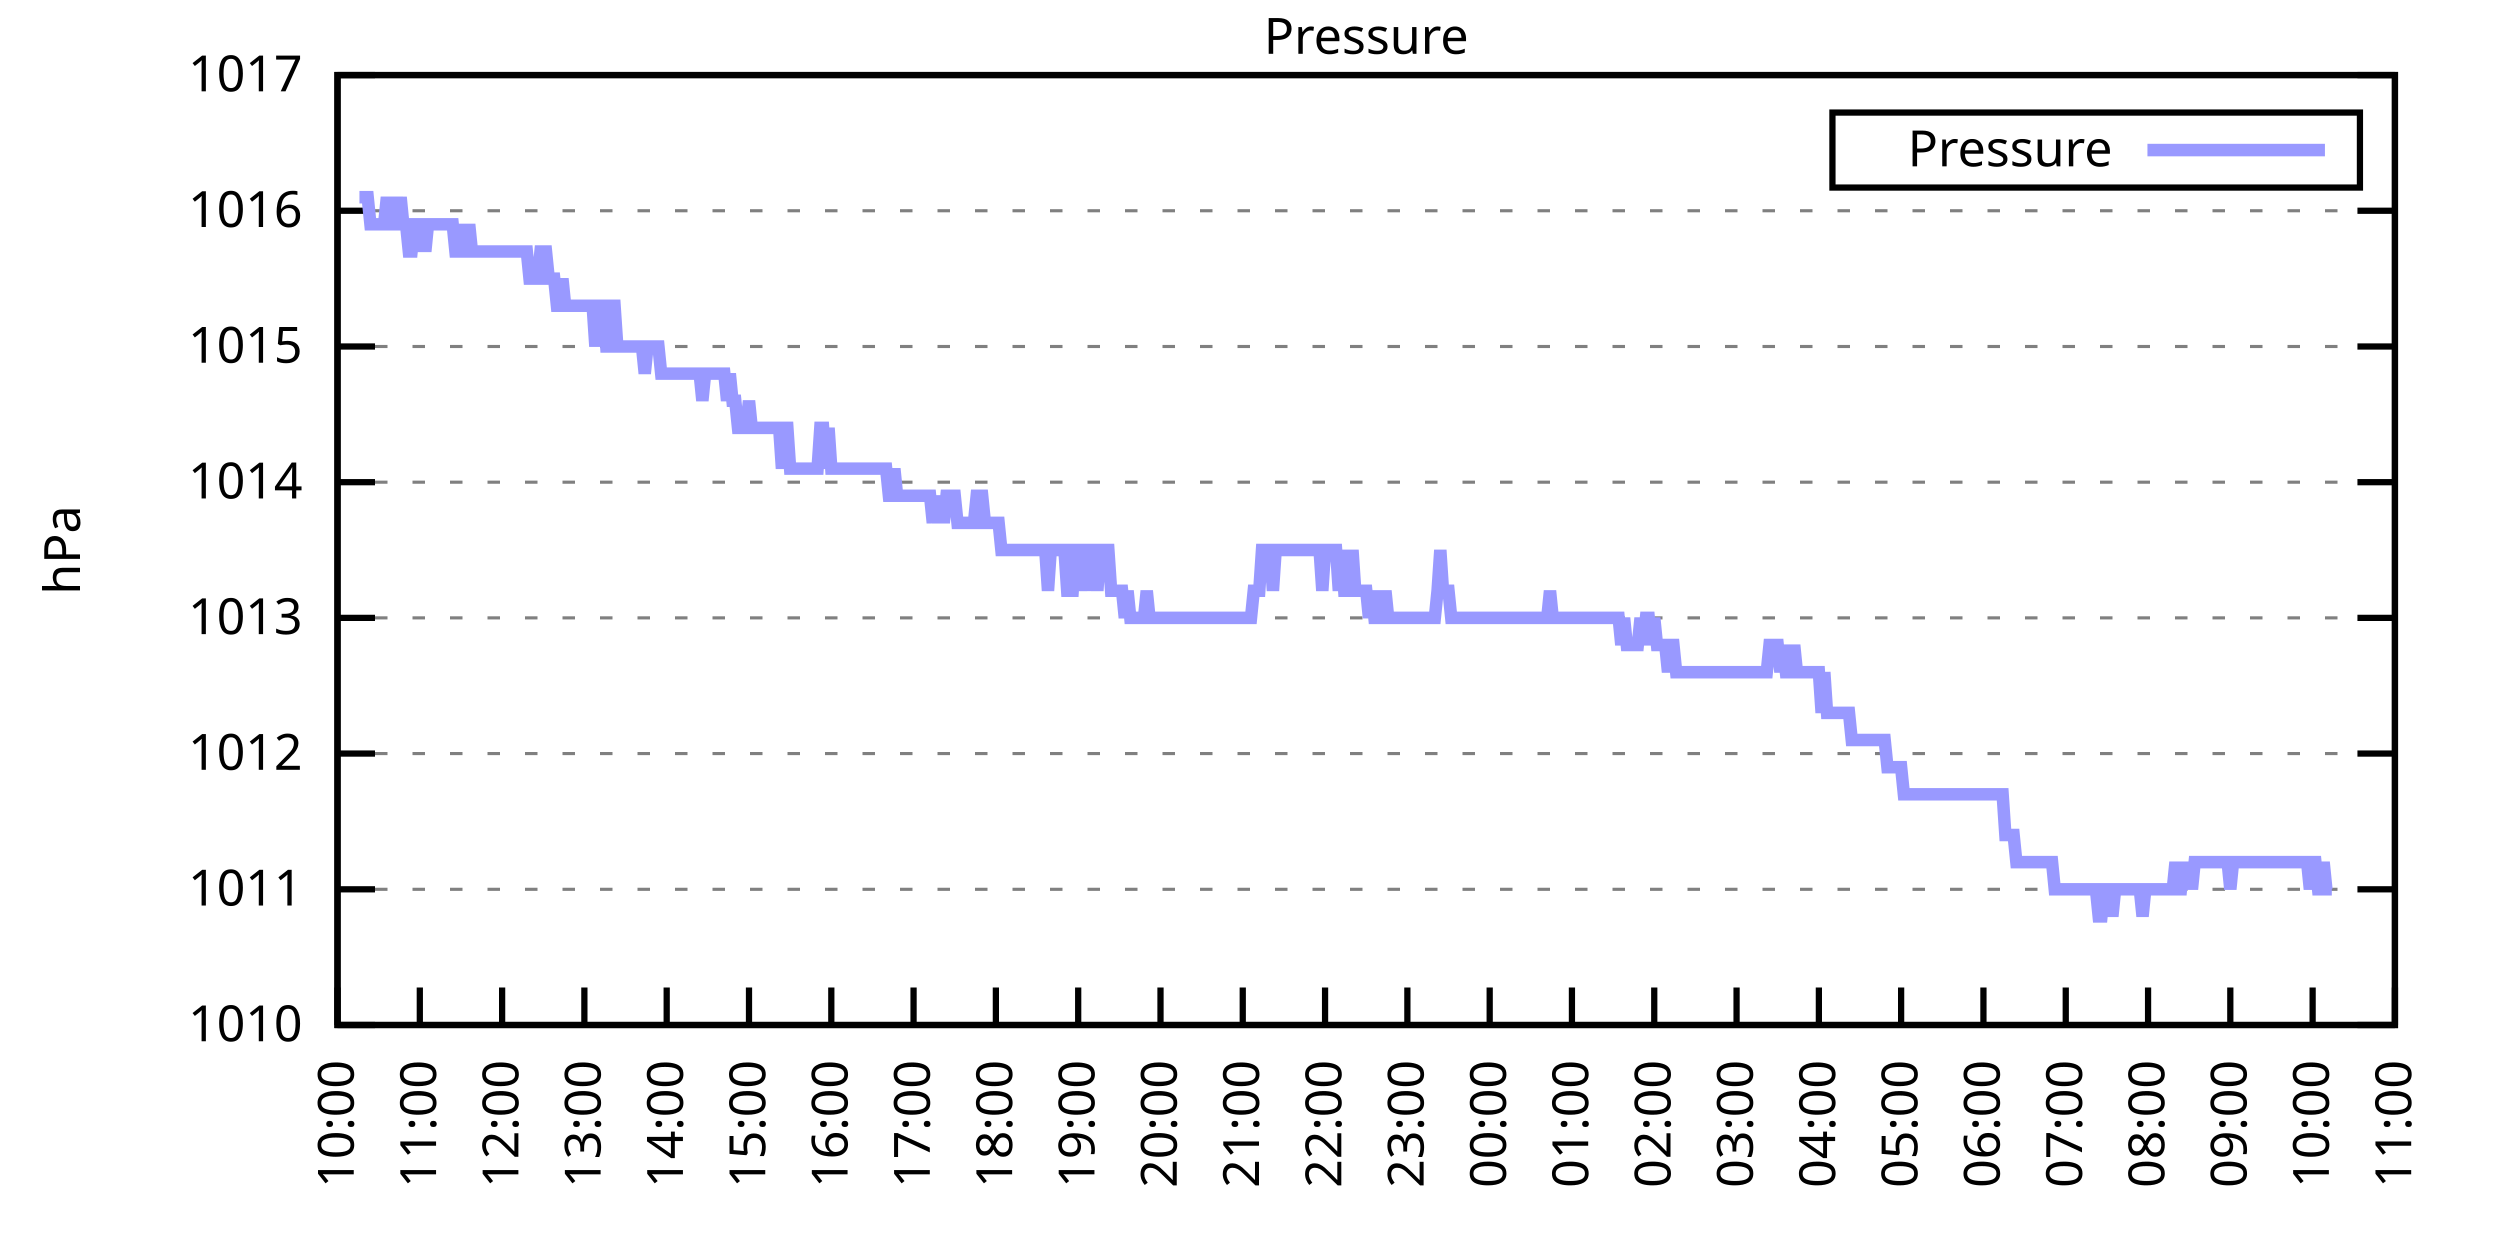
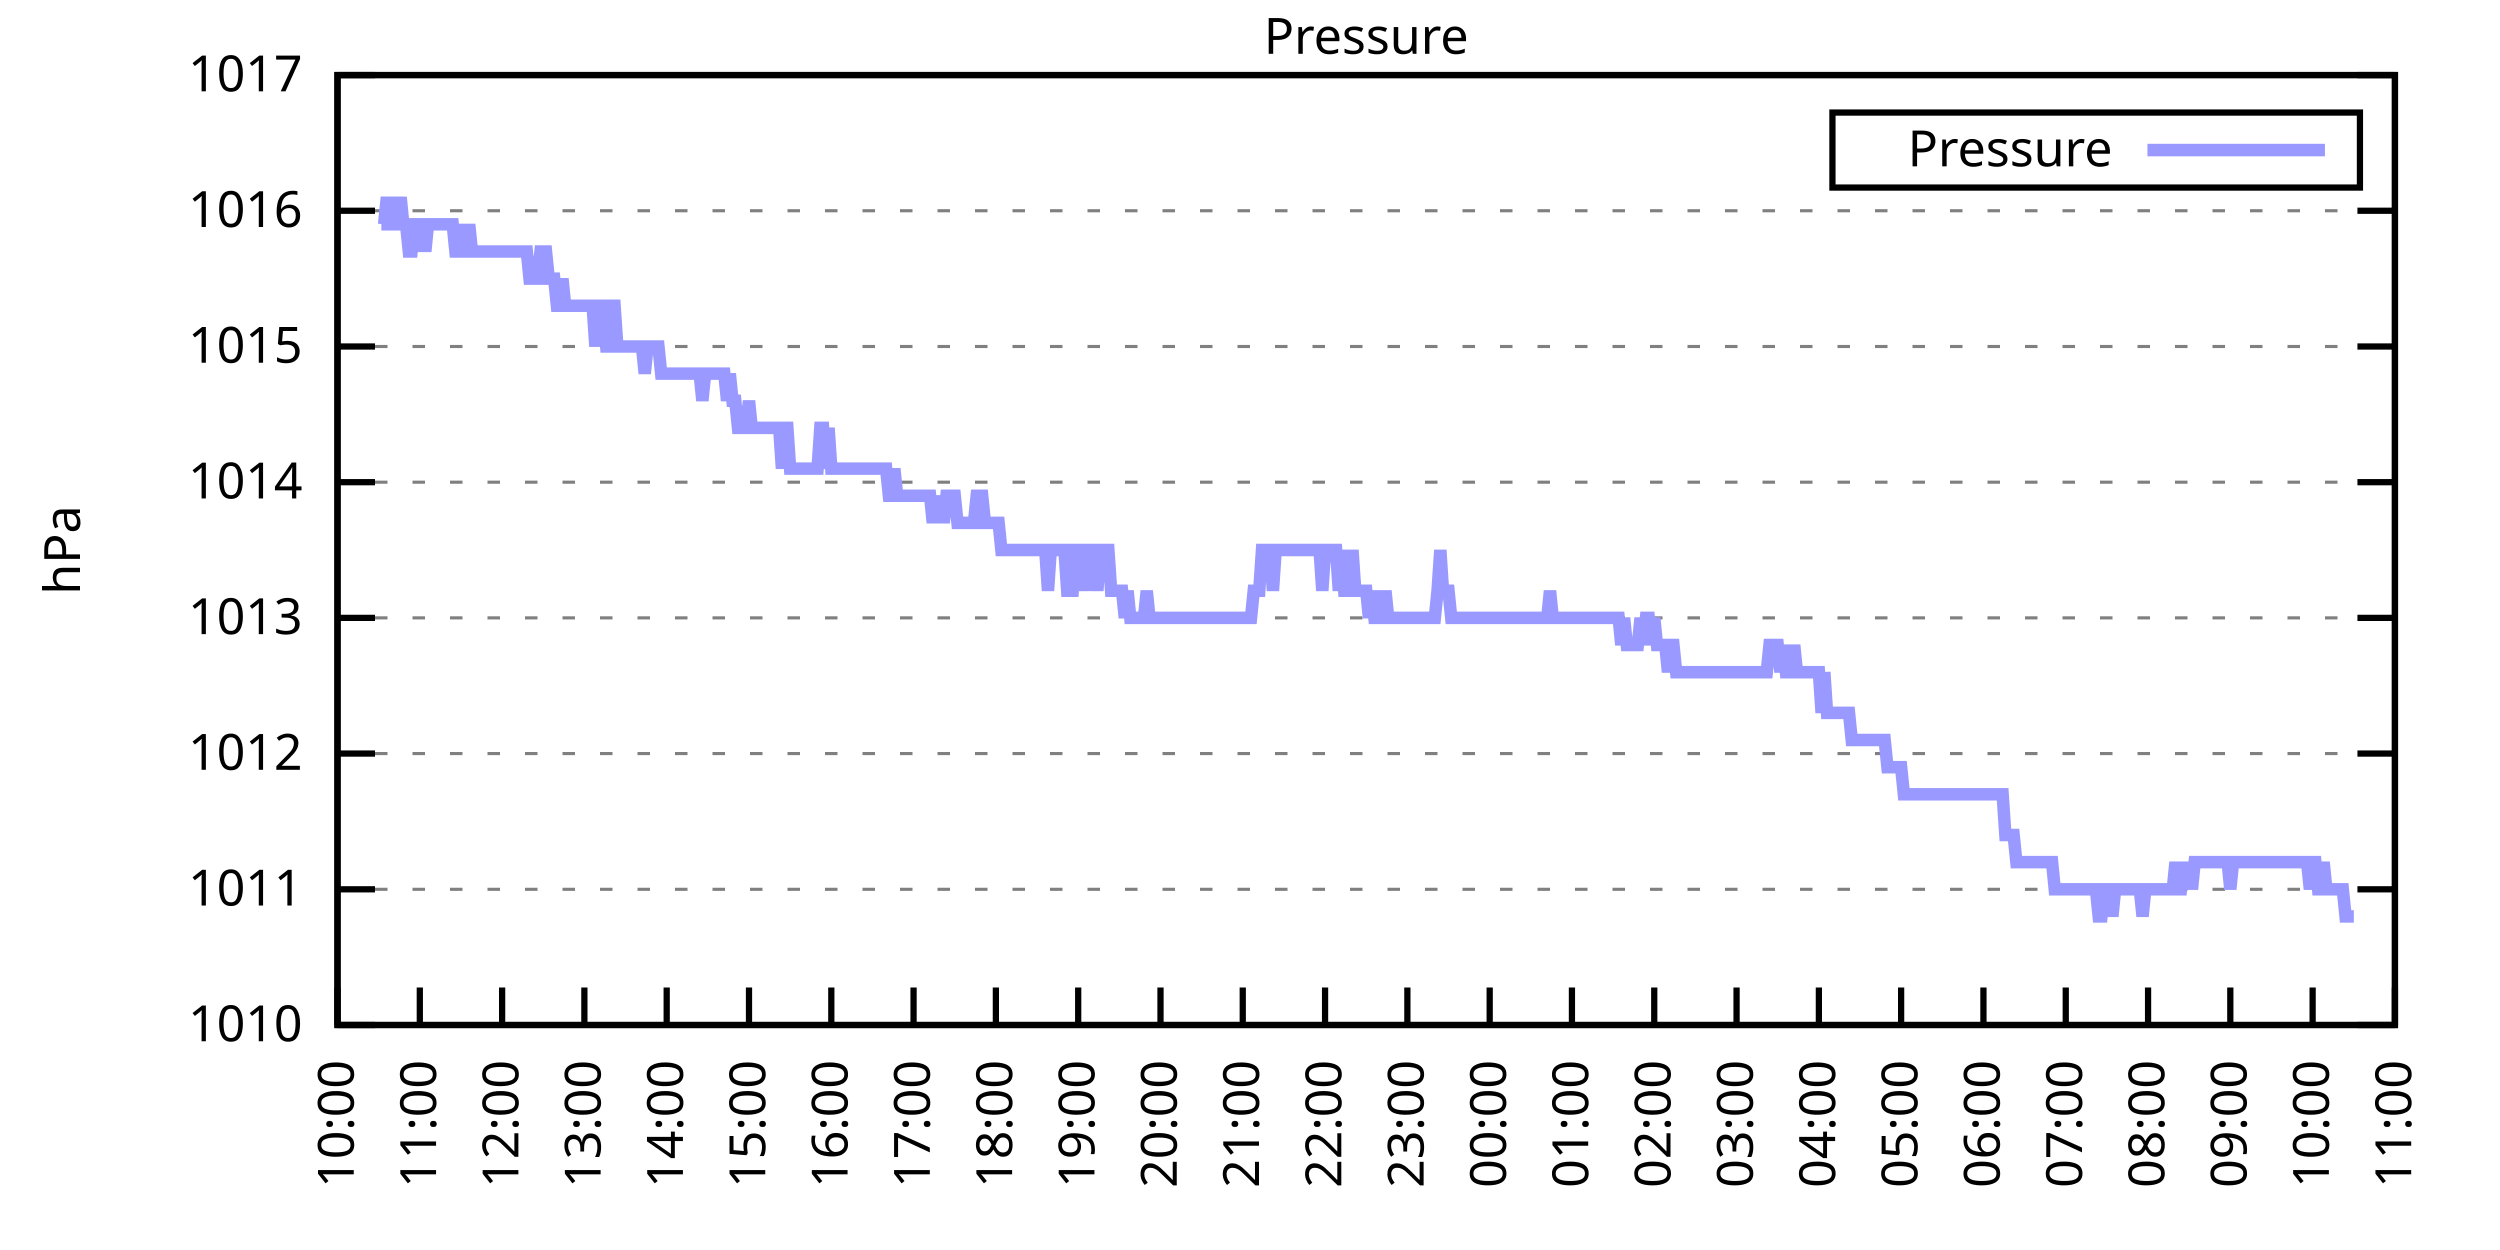
<svg xmlns="http://www.w3.org/2000/svg" xmlns:xlink="http://www.w3.org/1999/xlink" width="400" height="200" viewBox="0 0 400 200">
  <g id="gnuplot_canvas">
    <rect x="0" y="0" width="400" height="200" fill="none" />
    <defs>
      <circle id="gpDot" r="0.5" stroke-width="0.5" stroke="currentColor" />
      <path id="gpPt0" stroke-width="0.333" stroke="currentColor" d="M-1,0 h2 M0,-1 v2" />
      <path id="gpPt1" stroke-width="0.333" stroke="currentColor" d="M-1,-1 L1,1 M1,-1 L-1,1" />
      <path id="gpPt2" stroke-width="0.333" stroke="currentColor" d="M-1,0 L1,0 M0,-1 L0,1 M-1,-1 L1,1 M-1,1 L1,-1" />
      <rect id="gpPt3" stroke-width="0.333" stroke="currentColor" x="-1" y="-1" width="2" height="2" />
      <rect id="gpPt4" stroke-width="0.333" stroke="currentColor" fill="currentColor" x="-1" y="-1" width="2" height="2" />
      <circle id="gpPt5" stroke-width="0.333" stroke="currentColor" cx="0" cy="0" r="1" />
      <use xlink:href="#gpPt5" id="gpPt6" fill="currentColor" stroke="none" />
      <path id="gpPt7" stroke-width="0.333" stroke="currentColor" d="M0,-1.33 L-1.33,0.67 L1.33,0.67 z" />
      <use xlink:href="#gpPt7" id="gpPt8" fill="currentColor" stroke="none" />
      <use xlink:href="#gpPt7" id="gpPt9" stroke="currentColor" transform="rotate(180)" />
      <use xlink:href="#gpPt9" id="gpPt10" fill="currentColor" stroke="none" />
      <use xlink:href="#gpPt3" id="gpPt11" stroke="currentColor" transform="rotate(45)" />
      <use xlink:href="#gpPt11" id="gpPt12" fill="currentColor" stroke="none" />
      <path id="gpPt13" stroke-width="0.333" stroke="currentColor" d="M0,1.330 L1.265,0.411 L0.782,-1.067 L-0.782,-1.076 L-1.265,0.411 z" />
      <use xlink:href="#gpPt13" id="gpPt14" fill="currentColor" stroke="none" />
      <filter id="textbox" filterUnits="objectBoundingBox" x="0" y="0" height="1" width="1">
        <feFlood flood-color="white" flood-opacity="1" result="bgnd" />
        <feComposite in="SourceGraphic" in2="bgnd" operator="atop" />
      </filter>
      <filter id="greybox" filterUnits="objectBoundingBox" x="0" y="0" height="1" width="1">
        <feFlood flood-color="lightgrey" flood-opacity="1" result="grey" />
        <feComposite in="SourceGraphic" in2="grey" operator="atop" />
      </filter>
    </defs>
    <g fill="none" color="white" stroke="currentColor" stroke-width="1.00" stroke-linecap="butt" stroke-linejoin="miter">
</g>
    <g fill="none" color="black" stroke="currentColor" stroke-width="1.00" stroke-linecap="butt" stroke-linejoin="miter">
      <g stroke="none" shape-rendering="crispEdges">
        <polygon fill="rgb(255, 255, 255)" points="54.00,164.00 383.18,164.00 383.18,12.02 54.00,12.02 " />
      </g>
    </g>
    <g fill="none" color="black" stroke="currentColor" stroke-width="1.00" stroke-linecap="butt" stroke-linejoin="miter">
</g>
    <g fill="none" color="black" stroke="black" stroke-width="0.50" stroke-linecap="butt" stroke-linejoin="miter">
</g>
    <g fill="none" color="gray" stroke="currentColor" stroke-width="0.50" stroke-linecap="butt" stroke-linejoin="miter">
      <path stroke="gray" stroke-dasharray="2,4" class="gridline" d="M54.00,164.00 L383.19,164.00  " />
    </g>
    <g fill="none" color="gray" stroke="gray" stroke-width="1.00" stroke-linecap="butt" stroke-linejoin="miter">
</g>
    <g fill="none" color="black" stroke="currentColor" stroke-width="1.00" stroke-linecap="butt" stroke-linejoin="miter">
      <path stroke="black" d="M54.00,164.00 L60.00,164.00 M383.19,164.00 L377.19,164.00  " />
      <g transform="translate(48.40,166.60)" stroke="none" fill="black" font-family="Sans" font-size="8.00" text-anchor="end">
        <text>
          <tspan font-family="Sans"> 1010</tspan>
        </text>
      </g>
    </g>
    <g fill="none" color="black" stroke="currentColor" stroke-width="1.00" stroke-linecap="butt" stroke-linejoin="miter">
</g>
    <g fill="none" color="black" stroke="black" stroke-width="0.50" stroke-linecap="butt" stroke-linejoin="miter">
</g>
    <g fill="none" color="gray" stroke="currentColor" stroke-width="0.50" stroke-linecap="butt" stroke-linejoin="miter">
      <path stroke="gray" stroke-dasharray="2,4" class="gridline" d="M54.00,142.29 L383.19,142.29  " />
    </g>
    <g fill="none" color="gray" stroke="gray" stroke-width="1.00" stroke-linecap="butt" stroke-linejoin="miter">
</g>
    <g fill="none" color="black" stroke="currentColor" stroke-width="1.00" stroke-linecap="butt" stroke-linejoin="miter">
      <path stroke="black" d="M54.00,142.29 L60.00,142.29 M383.19,142.29 L377.19,142.29  " />
      <g transform="translate(48.40,144.89)" stroke="none" fill="black" font-family="Sans" font-size="8.00" text-anchor="end">
        <text>
          <tspan font-family="Sans"> 1011</tspan>
        </text>
      </g>
    </g>
    <g fill="none" color="black" stroke="currentColor" stroke-width="1.00" stroke-linecap="butt" stroke-linejoin="miter">
</g>
    <g fill="none" color="black" stroke="black" stroke-width="0.50" stroke-linecap="butt" stroke-linejoin="miter">
</g>
    <g fill="none" color="gray" stroke="currentColor" stroke-width="0.50" stroke-linecap="butt" stroke-linejoin="miter">
      <path stroke="gray" stroke-dasharray="2,4" class="gridline" d="M54.00,120.57 L383.19,120.57  " />
    </g>
    <g fill="none" color="gray" stroke="gray" stroke-width="1.00" stroke-linecap="butt" stroke-linejoin="miter">
</g>
    <g fill="none" color="black" stroke="currentColor" stroke-width="1.00" stroke-linecap="butt" stroke-linejoin="miter">
      <path stroke="black" d="M54.00,120.57 L60.00,120.57 M383.19,120.57 L377.19,120.57  " />
      <g transform="translate(48.40,123.17)" stroke="none" fill="black" font-family="Sans" font-size="8.00" text-anchor="end">
        <text>
          <tspan font-family="Sans"> 1012</tspan>
        </text>
      </g>
    </g>
    <g fill="none" color="black" stroke="currentColor" stroke-width="1.00" stroke-linecap="butt" stroke-linejoin="miter">
</g>
    <g fill="none" color="black" stroke="black" stroke-width="0.50" stroke-linecap="butt" stroke-linejoin="miter">
</g>
    <g fill="none" color="gray" stroke="currentColor" stroke-width="0.50" stroke-linecap="butt" stroke-linejoin="miter">
      <path stroke="gray" stroke-dasharray="2,4" class="gridline" d="M54.00,98.86 L383.19,98.86  " />
    </g>
    <g fill="none" color="gray" stroke="gray" stroke-width="1.00" stroke-linecap="butt" stroke-linejoin="miter">
</g>
    <g fill="none" color="black" stroke="currentColor" stroke-width="1.00" stroke-linecap="butt" stroke-linejoin="miter">
      <path stroke="black" d="M54.00,98.86 L60.00,98.86 M383.19,98.86 L377.19,98.86  " />
      <g transform="translate(48.40,101.46)" stroke="none" fill="black" font-family="Sans" font-size="8.00" text-anchor="end">
        <text>
          <tspan font-family="Sans"> 1013</tspan>
        </text>
      </g>
    </g>
    <g fill="none" color="black" stroke="currentColor" stroke-width="1.00" stroke-linecap="butt" stroke-linejoin="miter">
</g>
    <g fill="none" color="black" stroke="black" stroke-width="0.50" stroke-linecap="butt" stroke-linejoin="miter">
</g>
    <g fill="none" color="gray" stroke="currentColor" stroke-width="0.50" stroke-linecap="butt" stroke-linejoin="miter">
      <path stroke="gray" stroke-dasharray="2,4" class="gridline" d="M54.00,77.15 L383.19,77.15  " />
    </g>
    <g fill="none" color="gray" stroke="gray" stroke-width="1.00" stroke-linecap="butt" stroke-linejoin="miter">
</g>
    <g fill="none" color="black" stroke="currentColor" stroke-width="1.00" stroke-linecap="butt" stroke-linejoin="miter">
      <path stroke="black" d="M54.00,77.15 L60.00,77.15 M383.19,77.15 L377.19,77.15  " />
      <g transform="translate(48.40,79.75)" stroke="none" fill="black" font-family="Sans" font-size="8.00" text-anchor="end">
        <text>
          <tspan font-family="Sans"> 1014</tspan>
        </text>
      </g>
    </g>
    <g fill="none" color="black" stroke="currentColor" stroke-width="1.00" stroke-linecap="butt" stroke-linejoin="miter">
</g>
    <g fill="none" color="black" stroke="black" stroke-width="0.50" stroke-linecap="butt" stroke-linejoin="miter">
</g>
    <g fill="none" color="gray" stroke="currentColor" stroke-width="0.50" stroke-linecap="butt" stroke-linejoin="miter">
      <path stroke="gray" stroke-dasharray="2,4" class="gridline" d="M54.00,55.44 L383.19,55.44  " />
    </g>
    <g fill="none" color="gray" stroke="gray" stroke-width="1.00" stroke-linecap="butt" stroke-linejoin="miter">
</g>
    <g fill="none" color="black" stroke="currentColor" stroke-width="1.00" stroke-linecap="butt" stroke-linejoin="miter">
      <path stroke="black" d="M54.00,55.44 L60.00,55.44 M383.19,55.44 L377.19,55.44  " />
      <g transform="translate(48.40,58.04)" stroke="none" fill="black" font-family="Sans" font-size="8.00" text-anchor="end">
        <text>
          <tspan font-family="Sans"> 1015</tspan>
        </text>
      </g>
    </g>
    <g fill="none" color="black" stroke="currentColor" stroke-width="1.00" stroke-linecap="butt" stroke-linejoin="miter">
</g>
    <g fill="none" color="black" stroke="black" stroke-width="0.50" stroke-linecap="butt" stroke-linejoin="miter">
</g>
    <g fill="none" color="gray" stroke="currentColor" stroke-width="0.50" stroke-linecap="butt" stroke-linejoin="miter">
      <path stroke="gray" stroke-dasharray="2,4" class="gridline" d="M54.00,33.72 L383.19,33.72  " />
    </g>
    <g fill="none" color="gray" stroke="gray" stroke-width="1.00" stroke-linecap="butt" stroke-linejoin="miter">
</g>
    <g fill="none" color="black" stroke="currentColor" stroke-width="1.00" stroke-linecap="butt" stroke-linejoin="miter">
      <path stroke="black" d="M54.00,33.72 L60.00,33.72 M383.19,33.72 L377.19,33.72  " />
      <g transform="translate(48.40,36.32)" stroke="none" fill="black" font-family="Sans" font-size="8.00" text-anchor="end">
        <text>
          <tspan font-family="Sans"> 1016</tspan>
        </text>
      </g>
    </g>
    <g fill="none" color="black" stroke="currentColor" stroke-width="1.00" stroke-linecap="butt" stroke-linejoin="miter">
</g>
    <g fill="none" color="black" stroke="black" stroke-width="0.50" stroke-linecap="butt" stroke-linejoin="miter">
</g>
    <g fill="none" color="gray" stroke="currentColor" stroke-width="0.50" stroke-linecap="butt" stroke-linejoin="miter">
      <path stroke="gray" stroke-dasharray="2,4" class="gridline" d="M54.00,12.01 L383.19,12.01  " />
    </g>
    <g fill="none" color="gray" stroke="gray" stroke-width="1.00" stroke-linecap="butt" stroke-linejoin="miter">
</g>
    <g fill="none" color="black" stroke="currentColor" stroke-width="1.00" stroke-linecap="butt" stroke-linejoin="miter">
      <path stroke="black" d="M54.00,12.01 L60.00,12.01 M383.19,12.01 L377.19,12.01  " />
      <g transform="translate(48.40,14.61)" stroke="none" fill="black" font-family="Sans" font-size="8.00" text-anchor="end">
        <text>
          <tspan font-family="Sans"> 1017</tspan>
        </text>
      </g>
    </g>
    <g fill="none" color="black" stroke="currentColor" stroke-width="1.00" stroke-linecap="butt" stroke-linejoin="miter">
      <path stroke="black" d="M54.00,164.00 L54.00,158.00  " />
      <g transform="translate(56.60,169.60) rotate(270.00)" stroke="none" fill="black" font-family="Sans" font-size="8.00" text-anchor="end">
        <text>
          <tspan font-family="Sans">10:00</tspan>
        </text>
      </g>
    </g>
    <g fill="none" color="black" stroke="currentColor" stroke-width="1.00" stroke-linecap="butt" stroke-linejoin="miter">
      <path stroke="black" d="M67.17,164.00 L67.17,158.00  " />
      <g transform="translate(69.77,169.60) rotate(270.00)" stroke="none" fill="black" font-family="Sans" font-size="8.00" text-anchor="end">
        <text>
          <tspan font-family="Sans">11:00</tspan>
        </text>
      </g>
    </g>
    <g fill="none" color="black" stroke="currentColor" stroke-width="1.00" stroke-linecap="butt" stroke-linejoin="miter">
      <path stroke="black" d="M80.34,164.00 L80.34,158.00  " />
      <g transform="translate(82.94,169.60) rotate(270.00)" stroke="none" fill="black" font-family="Sans" font-size="8.00" text-anchor="end">
        <text>
          <tspan font-family="Sans">12:00</tspan>
        </text>
      </g>
    </g>
    <g fill="none" color="black" stroke="currentColor" stroke-width="1.00" stroke-linecap="butt" stroke-linejoin="miter">
      <path stroke="black" d="M93.50,164.00 L93.50,158.00  " />
      <g transform="translate(96.10,169.60) rotate(270.00)" stroke="none" fill="black" font-family="Sans" font-size="8.00" text-anchor="end">
        <text>
          <tspan font-family="Sans">13:00</tspan>
        </text>
      </g>
    </g>
    <g fill="none" color="black" stroke="currentColor" stroke-width="1.00" stroke-linecap="butt" stroke-linejoin="miter">
      <path stroke="black" d="M106.67,164.00 L106.67,158.00  " />
      <g transform="translate(109.27,169.60) rotate(270.00)" stroke="none" fill="black" font-family="Sans" font-size="8.00" text-anchor="end">
        <text>
          <tspan font-family="Sans">14:00</tspan>
        </text>
      </g>
    </g>
    <g fill="none" color="black" stroke="currentColor" stroke-width="1.00" stroke-linecap="butt" stroke-linejoin="miter">
      <path stroke="black" d="M119.84,164.00 L119.84,158.00  " />
      <g transform="translate(122.44,169.60) rotate(270.00)" stroke="none" fill="black" font-family="Sans" font-size="8.00" text-anchor="end">
        <text>
          <tspan font-family="Sans">15:00</tspan>
        </text>
      </g>
    </g>
    <g fill="none" color="black" stroke="currentColor" stroke-width="1.00" stroke-linecap="butt" stroke-linejoin="miter">
      <path stroke="black" d="M133.01,164.00 L133.01,158.00  " />
      <g transform="translate(135.61,169.60) rotate(270.00)" stroke="none" fill="black" font-family="Sans" font-size="8.00" text-anchor="end">
        <text>
          <tspan font-family="Sans">16:00</tspan>
        </text>
      </g>
    </g>
    <g fill="none" color="black" stroke="currentColor" stroke-width="1.00" stroke-linecap="butt" stroke-linejoin="miter">
      <path stroke="black" d="M146.17,164.00 L146.17,158.00  " />
      <g transform="translate(148.77,169.60) rotate(270.00)" stroke="none" fill="black" font-family="Sans" font-size="8.00" text-anchor="end">
        <text>
          <tspan font-family="Sans">17:00</tspan>
        </text>
      </g>
    </g>
    <g fill="none" color="black" stroke="currentColor" stroke-width="1.00" stroke-linecap="butt" stroke-linejoin="miter">
      <path stroke="black" d="M159.34,164.00 L159.34,158.00  " />
      <g transform="translate(161.94,169.60) rotate(270.00)" stroke="none" fill="black" font-family="Sans" font-size="8.00" text-anchor="end">
        <text>
          <tspan font-family="Sans">18:00</tspan>
        </text>
      </g>
    </g>
    <g fill="none" color="black" stroke="currentColor" stroke-width="1.00" stroke-linecap="butt" stroke-linejoin="miter">
      <path stroke="black" d="M172.51,164.00 L172.51,158.00  " />
      <g transform="translate(175.11,169.60) rotate(270.00)" stroke="none" fill="black" font-family="Sans" font-size="8.00" text-anchor="end">
        <text>
          <tspan font-family="Sans">19:00</tspan>
        </text>
      </g>
    </g>
    <g fill="none" color="black" stroke="currentColor" stroke-width="1.00" stroke-linecap="butt" stroke-linejoin="miter">
      <path stroke="black" d="M185.68,164.00 L185.68,158.00  " />
      <g transform="translate(188.28,169.60) rotate(270.00)" stroke="none" fill="black" font-family="Sans" font-size="8.00" text-anchor="end">
        <text>
          <tspan font-family="Sans">20:00</tspan>
        </text>
      </g>
    </g>
    <g fill="none" color="black" stroke="currentColor" stroke-width="1.00" stroke-linecap="butt" stroke-linejoin="miter">
      <path stroke="black" d="M198.84,164.00 L198.84,158.00  " />
      <g transform="translate(201.44,169.60) rotate(270.00)" stroke="none" fill="black" font-family="Sans" font-size="8.00" text-anchor="end">
        <text>
          <tspan font-family="Sans">21:00</tspan>
        </text>
      </g>
    </g>
    <g fill="none" color="black" stroke="currentColor" stroke-width="1.00" stroke-linecap="butt" stroke-linejoin="miter">
      <path stroke="black" d="M212.01,164.00 L212.01,158.00  " />
      <g transform="translate(214.61,169.60) rotate(270.00)" stroke="none" fill="black" font-family="Sans" font-size="8.00" text-anchor="end">
        <text>
          <tspan font-family="Sans">22:00</tspan>
        </text>
      </g>
    </g>
    <g fill="none" color="black" stroke="currentColor" stroke-width="1.00" stroke-linecap="butt" stroke-linejoin="miter">
      <path stroke="black" d="M225.18,164.00 L225.18,158.00  " />
      <g transform="translate(227.78,169.60) rotate(270.00)" stroke="none" fill="black" font-family="Sans" font-size="8.00" text-anchor="end">
        <text>
          <tspan font-family="Sans">23:00</tspan>
        </text>
      </g>
    </g>
    <g fill="none" color="black" stroke="currentColor" stroke-width="1.00" stroke-linecap="butt" stroke-linejoin="miter">
      <path stroke="black" d="M238.35,164.00 L238.35,158.00  " />
      <g transform="translate(240.95,169.60) rotate(270.00)" stroke="none" fill="black" font-family="Sans" font-size="8.00" text-anchor="end">
        <text>
          <tspan font-family="Sans">00:00</tspan>
        </text>
      </g>
    </g>
    <g fill="none" color="black" stroke="currentColor" stroke-width="1.00" stroke-linecap="butt" stroke-linejoin="miter">
      <path stroke="black" d="M251.51,164.00 L251.51,158.00  " />
      <g transform="translate(254.11,169.60) rotate(270.00)" stroke="none" fill="black" font-family="Sans" font-size="8.00" text-anchor="end">
        <text>
          <tspan font-family="Sans">01:00</tspan>
        </text>
      </g>
    </g>
    <g fill="none" color="black" stroke="currentColor" stroke-width="1.00" stroke-linecap="butt" stroke-linejoin="miter">
      <path stroke="black" d="M264.68,164.00 L264.68,158.00  " />
      <g transform="translate(267.28,169.60) rotate(270.00)" stroke="none" fill="black" font-family="Sans" font-size="8.00" text-anchor="end">
        <text>
          <tspan font-family="Sans">02:00</tspan>
        </text>
      </g>
    </g>
    <g fill="none" color="black" stroke="currentColor" stroke-width="1.00" stroke-linecap="butt" stroke-linejoin="miter">
      <path stroke="black" d="M277.85,164.00 L277.85,158.00  " />
      <g transform="translate(280.45,169.60) rotate(270.00)" stroke="none" fill="black" font-family="Sans" font-size="8.00" text-anchor="end">
        <text>
          <tspan font-family="Sans">03:00</tspan>
        </text>
      </g>
    </g>
    <g fill="none" color="black" stroke="currentColor" stroke-width="1.00" stroke-linecap="butt" stroke-linejoin="miter">
      <path stroke="black" d="M291.02,164.00 L291.02,158.00  " />
      <g transform="translate(293.62,169.60) rotate(270.00)" stroke="none" fill="black" font-family="Sans" font-size="8.00" text-anchor="end">
        <text>
          <tspan font-family="Sans">04:00</tspan>
        </text>
      </g>
    </g>
    <g fill="none" color="black" stroke="currentColor" stroke-width="1.00" stroke-linecap="butt" stroke-linejoin="miter">
      <path stroke="black" d="M304.18,164.00 L304.18,158.00  " />
      <g transform="translate(306.78,169.60) rotate(270.00)" stroke="none" fill="black" font-family="Sans" font-size="8.00" text-anchor="end">
        <text>
          <tspan font-family="Sans">05:00</tspan>
        </text>
      </g>
    </g>
    <g fill="none" color="black" stroke="currentColor" stroke-width="1.00" stroke-linecap="butt" stroke-linejoin="miter">
      <path stroke="black" d="M317.35,164.00 L317.35,158.00  " />
      <g transform="translate(319.95,169.60) rotate(270.00)" stroke="none" fill="black" font-family="Sans" font-size="8.00" text-anchor="end">
        <text>
          <tspan font-family="Sans">06:00</tspan>
        </text>
      </g>
    </g>
    <g fill="none" color="black" stroke="currentColor" stroke-width="1.00" stroke-linecap="butt" stroke-linejoin="miter">
      <path stroke="black" d="M330.52,164.00 L330.52,158.00  " />
      <g transform="translate(333.12,169.60) rotate(270.00)" stroke="none" fill="black" font-family="Sans" font-size="8.00" text-anchor="end">
        <text>
          <tspan font-family="Sans">07:00</tspan>
        </text>
      </g>
    </g>
    <g fill="none" color="black" stroke="currentColor" stroke-width="1.00" stroke-linecap="butt" stroke-linejoin="miter">
      <path stroke="black" d="M343.69,164.00 L343.69,158.00  " />
      <g transform="translate(346.29,169.60) rotate(270.00)" stroke="none" fill="black" font-family="Sans" font-size="8.00" text-anchor="end">
        <text>
          <tspan font-family="Sans">08:00</tspan>
        </text>
      </g>
    </g>
    <g fill="none" color="black" stroke="currentColor" stroke-width="1.00" stroke-linecap="butt" stroke-linejoin="miter">
      <path stroke="black" d="M356.85,164.00 L356.85,158.00  " />
      <g transform="translate(359.45,169.60) rotate(270.00)" stroke="none" fill="black" font-family="Sans" font-size="8.00" text-anchor="end">
        <text>
          <tspan font-family="Sans">09:00</tspan>
        </text>
      </g>
    </g>
    <g fill="none" color="black" stroke="currentColor" stroke-width="1.00" stroke-linecap="butt" stroke-linejoin="miter">
      <path stroke="black" d="M370.02,164.00 L370.02,158.00  " />
      <g transform="translate(372.62,169.60) rotate(270.00)" stroke="none" fill="black" font-family="Sans" font-size="8.00" text-anchor="end">
        <text>
          <tspan font-family="Sans">10:00</tspan>
        </text>
      </g>
    </g>
    <g fill="none" color="black" stroke="currentColor" stroke-width="1.00" stroke-linecap="butt" stroke-linejoin="miter">
      <path stroke="black" d="M383.19,164.00 L383.19,158.00  " />
      <g transform="translate(385.79,169.60) rotate(270.00)" stroke="none" fill="black" font-family="Sans" font-size="8.00" text-anchor="end">
        <text>
          <tspan font-family="Sans">11:00</tspan>
        </text>
      </g>
    </g>
    <g fill="none" color="black" stroke="currentColor" stroke-width="1.00" stroke-linecap="butt" stroke-linejoin="miter">
</g>
    <g fill="none" color="black" stroke="currentColor" stroke-width="1.00" stroke-linecap="butt" stroke-linejoin="miter">
      <path stroke="black" d="M54.00,12.01 L54.00,164.00 L383.19,164.00 L383.19,12.01 L54.00,12.01 Z  " />
    </g>
    <g fill="none" color="black" stroke="currentColor" stroke-width="1.00" stroke-linecap="butt" stroke-linejoin="miter">
</g>
    <g fill="none" color="black" stroke="currentColor" stroke-width="1.00" stroke-linecap="butt" stroke-linejoin="miter">
      <path stroke="black" d="M293.19,30.01 L293.19,18.01 L377.59,18.01 L377.59,30.01 L293.19,30.01 Z  " />
    </g>
    <g id="Pressure_plot_1">
      <g fill="none" color="white" stroke="black" stroke-width="2.00" stroke-linecap="butt" stroke-linejoin="miter">
</g>
      <g fill="none" color="black" stroke="currentColor" stroke-width="2.00" stroke-linecap="butt" stroke-linejoin="miter">
        <g transform="translate(337.99,26.61)" stroke="none" fill="black" font-family="Sans" font-size="8.00" text-anchor="end">
          <text>
            <tspan font-family="Sans">Pressure</tspan>
          </text>
        </g>
      </g>
      <g fill="none" color="black" stroke="currentColor" stroke-width="2.00" stroke-linecap="butt" stroke-linejoin="miter">
-         <path stroke="rgb(153, 153, 255)" d="M343.59,24.01 L371.99,24.01 M57.51,31.55 L57.95,31.55 L58.39,31.55 L58.83,31.55 L59.27,35.89 L59.71,35.89   L60.14,35.89 L60.58,35.89 L61.02,35.89 L61.46,35.89 L61.90,31.55 L62.34,35.89 L62.78,31.55 L63.22,35.89   L63.66,35.89 L64.10,31.55 L64.53,35.89 L64.97,35.89 L65.41,40.24 L65.85,40.24 L66.29,35.89 L66.73,35.89   L67.17,40.24 L67.61,35.89 L68.05,40.24 L68.48,35.89 L68.92,35.89 L69.36,35.89 L69.80,35.89 L70.24,35.89   L70.68,35.89 L71.12,35.89 L71.56,35.89 L72.00,35.89 L72.43,35.89 L72.87,40.24 L73.31,40.24 L73.75,35.89   L74.19,40.24 L74.63,40.24 L75.07,35.89 L75.51,40.24 L75.95,40.24 L76.38,40.24 L76.82,40.24 L77.26,40.24   L77.70,40.24 L78.14,40.24 L78.58,40.24 L79.02,40.24 L79.46,40.24 L79.90,40.24 L80.34,40.24 L80.77,40.24   L81.21,40.24 L81.65,40.24 L82.09,40.24 L82.53,40.24 L82.97,40.24 L83.41,40.24 L83.85,40.24 L84.29,40.24   L84.72,44.58 L85.16,44.58 L85.60,44.58 L86.04,44.58 L86.48,40.24 L86.92,40.24 L87.36,40.24 L87.80,44.58   L88.24,44.58 L88.67,44.58 L89.11,48.92 L89.55,48.92 L89.99,44.58 L90.43,48.92 L90.87,48.92 L91.31,48.92   L91.75,48.92 L92.19,48.92 L92.62,48.92 L93.06,48.92 L93.50,48.92 L93.94,48.92 L94.38,48.92 L94.82,48.92   L95.26,55.44 L95.70,48.92 L96.14,48.92 L96.58,48.92 L97.01,55.44 L97.45,55.44 L97.89,48.92 L98.33,48.92   L98.77,55.44 L99.21,55.44 L99.65,55.44 L100.09,55.44 L100.53,55.44 L100.96,55.44 L101.40,55.44 L101.84,55.44   L102.28,55.44 L102.72,55.44 L103.16,59.78 L103.60,55.44 L104.04,55.44 L104.48,55.44 L104.91,55.44 L105.35,55.44   L105.79,59.78 L106.23,59.78 L106.67,59.78 L107.11,59.78 L107.55,59.78 L107.99,59.78 L108.43,59.78 L108.87,59.78   L109.30,59.78 L109.74,59.78 L110.18,59.78 L110.62,59.78 L111.06,59.78 L111.50,59.78 L111.94,59.78 L112.38,64.12   L112.82,59.78 L113.25,59.78 L113.69,59.78 L114.13,59.78 L114.57,59.78 L115.01,59.78 L115.45,59.78 L115.89,59.78   L116.33,64.12 L116.77,59.78 L117.20,64.12 L117.64,64.12 L118.08,68.46 L118.52,68.46 L118.96,68.46 L119.40,68.46   L119.84,64.12 L120.28,68.46 L120.72,68.46 L121.15,68.46 L121.59,68.46 L122.03,68.46 L122.47,68.46 L122.91,68.46   L123.35,68.46 L123.79,68.46 L124.23,68.46 L124.67,68.46 L125.11,74.98 L125.54,68.46 L125.98,68.46 L126.42,74.98   L126.86,74.98 L127.30,74.98 L127.74,74.98 L128.18,74.98 L128.62,74.98 L129.06,74.98 L129.49,74.98 L129.93,74.98   L130.37,74.98 L130.81,74.98 L131.25,68.46 L131.69,68.46 L132.13,74.98 L132.57,68.46 L133.01,74.98 L133.44,74.98   L133.88,74.98 L134.32,74.98 L134.76,74.98 L135.20,74.98 L135.64,74.98 L136.08,74.98 L136.52,74.98 L136.96,74.98   L137.39,74.98 L137.83,74.98 L138.27,74.98 L138.71,74.98 L139.15,74.98 L139.59,74.98 L140.03,74.98 L140.47,74.98   L140.91,74.98 L141.35,74.98 L141.78,74.98 L142.22,79.32 L142.66,79.32 L143.10,74.98 L143.54,79.32 L143.98,79.32   L144.42,79.32 L144.86,79.32 L145.30,79.32 L145.73,79.32 L146.17,79.32 L146.61,79.32 L147.05,79.32 L147.49,79.32   L147.93,79.32 L148.37,79.32 L148.81,79.32 L149.25,83.66 L149.68,79.32 L150.12,83.66 L150.56,79.32 L151.00,83.66   L151.44,79.32 L151.88,79.32 L152.32,79.32 L152.76,79.32 L153.20,83.66 L153.63,83.66 L154.07,83.66 L154.51,83.66   L154.95,83.66 L155.39,83.66 L155.83,83.66 L156.27,79.32 L156.71,79.32 L157.15,79.32 L157.59,83.66 L158.02,83.66   L158.46,83.66 L158.90,83.66 L159.34,83.66 L159.78,83.66 L160.22,88.00 L160.66,88.00 L161.10,88.00 L161.54,88.00   L161.97,88.00 L162.41,88.00 L162.85,88.00 L163.29,88.00 L163.73,88.00 L164.17,88.00 L164.61,88.00 L165.05,88.00   L165.49,88.00 L165.92,88.00 L166.36,88.00 L166.80,88.00 L167.24,88.00 L167.68,94.52 L168.12,88.00 L168.56,88.00   L169.00,88.00 L169.44,88.00 L169.87,88.00 L170.31,88.00 L170.75,94.52 L171.19,94.52 L171.63,94.52 L172.07,88.00   L172.51,88.00 L172.95,94.52 L173.39,88.00 L173.83,94.52 L174.26,88.00 L174.70,88.00 L175.14,88.00 L175.58,94.52   L176.02,88.00 L176.46,88.00 L176.90,88.00 L177.34,88.00 L177.78,94.52 L178.21,94.52 L178.65,94.52 L179.09,94.52   L179.53,94.52 L179.97,98.86 L180.41,94.52 L180.85,98.86 L181.29,98.86 L181.73,98.86 L182.16,98.86 L182.60,98.86   L183.04,98.86 L183.48,94.52 L183.92,98.86 L184.36,98.86 L184.80,98.86 L185.24,98.86 L185.68,98.86 L186.11,98.86   L186.55,98.86 L186.99,98.86 L187.43,98.86 L187.87,98.86 L188.31,98.86 L188.75,98.86 L189.19,98.86 L189.63,98.86   L190.07,98.86 L190.50,98.86 L190.94,98.86 L191.38,98.86 L191.82,98.86 L192.26,98.86 L192.70,98.86 L193.14,98.86   L193.58,98.86 L194.02,98.86 L194.45,98.86 L194.89,98.86 L195.33,98.86 L195.77,98.86 L196.21,98.86 L196.65,98.86   L197.09,98.86 L197.53,98.86 L197.97,98.86 L198.40,98.86 L198.84,98.86 L199.28,98.86 L199.72,98.86 L200.16,98.86   L200.60,94.52 L201.04,94.52 L201.48,94.52 L201.92,88.00 L202.35,88.00 L202.79,88.00 L203.23,88.00 L203.67,94.52   L204.11,88.00 L204.55,88.00 L204.99,88.00 L205.43,88.00 L205.87,88.00 L206.31,88.00 L206.74,88.00 L207.18,88.00   L207.62,88.00 L208.06,88.00 L208.50,88.00 L208.94,88.00 L209.38,88.00 L209.82,88.00 L210.26,88.00 L210.69,88.00   L211.13,88.00 L211.57,94.52 L212.01,88.00 L212.45,88.00 L212.89,88.00 L213.33,88.00 L213.77,88.00 L214.21,94.52   L214.64,88.00 L215.08,94.52 L215.52,94.52 L215.96,94.52 L216.40,88.00 L216.84,94.52 L217.28,94.52 L217.72,94.52   L218.16,94.52 L218.60,94.52 L219.03,98.86 L219.47,94.52 L219.91,98.86 L220.35,98.86 L220.79,94.52 L221.23,98.86   L221.67,94.52 L222.11,98.86 L222.55,98.86 L222.98,98.86 L223.42,98.86 L223.86,98.86 L224.30,98.86 L224.74,98.86   L225.18,98.86 L225.62,98.86 L226.06,98.86 L226.50,98.86 L226.93,98.86 L227.37,98.86 L227.81,98.86 L228.25,98.86   L228.69,98.86 L229.13,98.86 L229.57,98.86 L230.01,94.52 L230.45,88.00 L230.88,94.52 L231.32,94.52 L231.76,94.52   L232.20,98.86 L232.64,98.86 L233.08,98.86 L233.52,98.86 L233.96,98.86 L234.40,98.86 L234.84,98.86 L235.27,98.86   L235.71,98.86 L236.15,98.86 L236.59,98.86 L237.03,98.86 L237.47,98.86 L237.91,98.86 L238.35,98.86 L238.79,98.86   L239.22,98.86 L239.66,98.86 L240.10,98.86 L240.54,98.86 L240.98,98.86 L241.42,98.86 L241.86,98.86 L242.30,98.86   L242.74,98.86 L243.17,98.86 L243.61,98.86 L244.05,98.86 L244.49,98.86 L244.93,98.86 L245.37,98.86 L245.81,98.86   L246.25,98.86 L246.69,98.86 L247.12,98.86 L247.56,98.86 L248.00,94.52 L248.44,98.86 L248.88,98.86 L249.32,98.86   L249.76,98.86 L250.20,98.86 L250.64,98.86 L251.08,98.86 L251.51,98.86 L251.95,98.86 L252.39,98.86 L252.83,98.86   L253.27,98.86 L253.71,98.86 L254.15,98.86 L254.59,98.86 L255.03,98.86 L255.46,98.86 L255.90,98.86 L256.34,98.86   L256.78,98.86 L257.22,98.86 L257.66,98.86 L258.10,98.86 L258.54,98.86 L258.98,98.86 L259.41,103.20 L259.85,98.86   L260.29,103.20 L260.73,103.20 L261.17,103.20 L261.61,103.20 L262.05,103.20 L262.49,98.86 L262.93,103.20 L263.36,98.86   L263.80,98.86 L264.24,103.20 L264.68,98.86 L265.12,103.20 L265.56,103.20 L266.00,103.20 L266.44,103.20 L266.88,107.55   L267.32,103.20 L267.75,103.20 L268.19,107.55 L268.63,107.55 L269.07,107.55 L269.51,107.55 L269.95,107.55 L270.39,107.55   L270.83,107.55 L271.27,107.55 L271.70,107.55 L272.14,107.55 L272.58,107.55 L273.02,107.55 L273.46,107.55 L273.90,107.55   L274.34,107.55 L274.78,107.55 L275.22,107.55 L275.65,107.55 L276.09,107.55 L276.53,107.55 L276.97,107.55 L277.41,107.55   L277.85,107.55 L278.29,107.55 L278.73,107.55 L279.17,107.55 L279.60,107.55 L280.04,107.55 L280.48,107.55 L280.92,107.55   L281.36,107.55 L281.80,107.55 L282.24,107.55 L282.68,107.55 L283.12,103.20 L283.56,103.20 L283.99,103.20 L284.43,103.20   L284.87,107.55 L285.31,103.20 L285.75,107.55 L286.19,107.55 L286.63,107.55 L287.07,103.20 L287.51,107.55 L287.94,107.55   L288.38,107.55 L288.82,107.55 L289.26,107.55 L289.70,107.55 L290.14,107.55 L290.58,107.55 L291.02,107.55 L291.46,114.06   L291.89,107.55 L292.33,114.06 L292.77,114.06 L293.21,114.06 L293.65,114.06 L294.09,114.06 L294.53,114.06 L294.97,114.06   L295.41,114.06 L295.84,114.06 L296.28,118.40 L296.72,118.40 L297.16,118.40 L297.60,118.40 L298.04,118.40 L298.48,118.40   L298.92,118.40 L299.36,118.40 L299.80,118.40 L300.23,118.40 L300.67,118.40 L301.11,118.40 L301.55,118.40 L301.99,122.75   L302.43,122.75 L302.87,122.75 L303.31,122.75 L303.75,122.75 L304.18,122.75 L304.62,127.09 L305.06,127.09 L305.50,127.09   L305.94,127.09 L306.38,127.09 L306.82,127.09 L307.26,127.09 L307.70,127.09 L308.13,127.09 L308.57,127.09 L309.01,127.09   L309.45,127.09 L309.89,127.09 L310.33,127.09 L310.77,127.09 L311.21,127.09 L311.65,127.09 L312.08,127.09 L312.52,127.09   L312.96,127.09 L313.40,127.09 L313.84,127.09 L314.28,127.09 L314.72,127.09 L315.16,127.09 L315.60,127.09 L316.04,127.09   L316.47,127.09 L316.91,127.09 L317.35,127.09 L317.79,127.09 L318.23,127.09 L318.67,127.09 L319.11,127.09 L319.55,127.09   L319.99,127.09 L320.42,127.09 L320.86,133.60 L321.30,133.60 L321.74,133.60 L322.18,133.60 L322.62,137.94 L323.06,137.94   L323.50,137.94 L323.94,137.94 L324.37,137.94 L324.81,137.94 L325.25,137.94 L325.69,137.94 L326.13,137.94 L326.57,137.94   L327.01,137.94 L327.45,137.94 L327.89,137.94 L328.33,137.94 L328.76,142.29 L329.20,142.29 L329.64,142.29 L330.08,142.29   L330.52,142.29 L330.96,142.29 L331.40,142.29 L331.84,142.29 L332.28,142.29 L332.71,142.29 L333.15,142.29 L333.59,142.29   L334.03,142.29 L334.47,142.29 L334.91,142.29 L335.35,142.29 L335.79,146.63 L336.23,146.63 L336.66,142.29 L337.10,142.29   L337.54,142.29 L337.98,146.63 L338.42,142.29 L338.86,142.29 L339.30,142.29 L339.74,142.29 L340.18,142.29 L340.61,142.29   L341.05,142.29 L341.49,142.29 L341.93,142.29 L342.37,142.29 L342.81,146.63 L343.25,142.29 L343.69,142.29 L344.13,142.29   L344.57,142.29 L345.00,142.29 L345.44,142.29 L345.88,142.29 L346.32,142.29 L346.76,142.29 L347.20,142.29 L347.64,142.29   L348.08,137.94 L348.52,142.29 L348.95,142.29 L349.39,137.94 L349.83,142.29 L350.27,137.94 L350.71,142.29 L351.15,137.94   L351.59,137.94 L352.03,137.94 L352.47,137.94 L352.90,137.94 L353.34,137.94 L353.78,137.94 L354.22,137.94 L354.66,137.94   L355.10,137.94 L355.54,137.94 L355.98,137.94 L356.42,137.94 L356.85,142.29 L357.29,137.94 L357.73,137.94 L358.17,137.94   L358.61,137.94 L359.05,137.94 L359.49,137.94 L359.93,137.94 L360.37,137.94 L360.81,137.94 L361.24,137.94 L361.68,137.94   L362.12,137.94 L362.56,137.94 L363.00,137.94 L363.44,137.94 L363.88,137.94 L364.32,137.94 L364.76,137.94 L365.19,137.94   L365.63,137.94 L366.07,137.94 L366.51,137.94 L366.95,137.94 L367.39,137.94 L367.83,137.94 L368.27,137.94 L368.71,137.94   L369.14,137.94 L369.58,142.29 L370.02,137.94 L370.46,137.94 L370.90,142.29 L371.34,142.29 L371.78,137.94 L372.22,142.29   L372.66,142.29 L373.09,142.29  " />
+         <path stroke="rgb(153, 153, 255)" d="M343.59,24.01 L371.99,24.01 M61.02,35.89 L61.46,35.89 L61.90,31.55 L62.34,35.89 L62.78,31.55 L63.22,35.89   L63.66,35.89 L64.10,31.55 L64.53,35.89 L64.97,35.89 L65.41,40.24 L65.85,40.24 L66.29,35.89 L66.73,35.89   L67.17,40.24 L67.61,35.89 L68.05,40.24 L68.48,35.89 L68.92,35.89 L69.36,35.89 L69.80,35.89 L70.24,35.89   L70.68,35.89 L71.12,35.89 L71.56,35.89 L72.00,35.89 L72.43,35.89 L72.87,40.24 L73.31,40.24 L73.75,35.89   L74.19,40.24 L74.63,40.24 L75.07,35.89 L75.51,40.24 L75.95,40.24 L76.38,40.24 L76.82,40.24 L77.26,40.24   L77.70,40.24 L78.14,40.24 L78.58,40.24 L79.02,40.24 L79.46,40.24 L79.90,40.24 L80.34,40.24 L80.77,40.24   L81.21,40.24 L81.65,40.24 L82.09,40.24 L82.53,40.24 L82.97,40.24 L83.41,40.24 L83.85,40.24 L84.29,40.24   L84.72,44.58 L85.16,44.58 L85.60,44.58 L86.04,44.58 L86.48,40.24 L86.92,40.24 L87.36,40.24 L87.80,44.58   L88.24,44.58 L88.67,44.58 L89.11,48.92 L89.55,48.92 L89.99,44.58 L90.43,48.92 L90.87,48.92 L91.31,48.92   L91.75,48.92 L92.19,48.92 L92.62,48.92 L93.06,48.92 L93.50,48.92 L93.94,48.92 L94.38,48.92 L94.82,48.92   L95.26,55.44 L95.70,48.92 L96.14,48.92 L96.58,48.92 L97.01,55.44 L97.45,55.44 L97.89,48.92 L98.33,48.92   L98.77,55.44 L99.21,55.44 L99.65,55.44 L100.09,55.44 L100.53,55.44 L100.96,55.44 L101.40,55.44 L101.84,55.44   L102.28,55.44 L102.72,55.44 L103.16,59.78 L103.60,55.44 L104.04,55.44 L104.48,55.44 L104.91,55.44 L105.35,55.44   L105.79,59.78 L106.23,59.78 L106.67,59.78 L107.11,59.78 L107.55,59.78 L107.99,59.78 L108.43,59.78 L108.87,59.78   L109.30,59.78 L109.74,59.78 L110.18,59.78 L110.62,59.78 L111.06,59.78 L111.50,59.78 L111.94,59.78 L112.38,64.12   L112.82,59.78 L113.25,59.78 L113.69,59.78 L114.13,59.78 L114.57,59.78 L115.01,59.78 L115.45,59.78 L115.89,59.78   L116.33,64.12 L116.77,59.78 L117.20,64.12 L117.64,64.12 L118.08,68.46 L118.52,68.46 L118.96,68.46 L119.40,68.46   L119.84,64.12 L120.28,68.46 L120.72,68.46 L121.15,68.46 L121.59,68.46 L122.03,68.46 L122.47,68.46 L122.91,68.46   L123.35,68.46 L123.79,68.46 L124.23,68.46 L124.67,68.46 L125.11,74.98 L125.54,68.46 L125.98,68.46 L126.42,74.98   L126.86,74.98 L127.30,74.98 L127.74,74.98 L128.18,74.98 L128.62,74.98 L129.06,74.98 L129.49,74.98 L129.93,74.98   L130.37,74.98 L130.81,74.98 L131.25,68.46 L131.69,68.46 L132.13,74.98 L132.57,68.46 L133.01,74.98 L133.44,74.98   L133.88,74.98 L134.32,74.98 L134.76,74.98 L135.20,74.98 L135.64,74.98 L136.08,74.98 L136.52,74.98 L136.96,74.98   L137.39,74.98 L137.83,74.98 L138.27,74.98 L138.71,74.98 L139.15,74.98 L139.59,74.98 L140.03,74.98 L140.47,74.98   L140.91,74.98 L141.35,74.98 L141.78,74.98 L142.22,79.32 L142.66,79.32 L143.10,74.98 L143.54,79.32 L143.98,79.32   L144.42,79.32 L144.86,79.32 L145.30,79.32 L145.73,79.32 L146.17,79.32 L146.61,79.32 L147.05,79.32 L147.49,79.32   L147.93,79.32 L148.37,79.32 L148.81,79.32 L149.25,83.66 L149.68,79.32 L150.12,83.66 L150.56,79.32 L151.00,83.66   L151.44,79.32 L151.88,79.32 L152.32,79.32 L152.76,79.32 L153.20,83.66 L153.63,83.66 L154.07,83.66 L154.51,83.66   L154.95,83.66 L155.39,83.66 L155.83,83.66 L156.27,79.32 L156.71,79.32 L157.15,79.32 L157.59,83.66 L158.02,83.66   L158.46,83.66 L158.90,83.66 L159.34,83.66 L159.78,83.66 L160.22,88.00 L160.66,88.00 L161.10,88.00 L161.54,88.00   L161.97,88.00 L162.41,88.00 L162.85,88.00 L163.29,88.00 L163.73,88.00 L164.17,88.00 L164.61,88.00 L165.05,88.00   L165.49,88.00 L165.92,88.00 L166.36,88.00 L166.80,88.00 L167.24,88.00 L167.68,94.52 L168.12,88.00 L168.56,88.00   L169.00,88.00 L169.44,88.00 L169.87,88.00 L170.31,88.00 L170.75,94.52 L171.19,94.52 L171.63,94.52 L172.07,88.00   L172.51,88.00 L172.95,94.52 L173.39,88.00 L173.83,94.52 L174.26,88.00 L174.70,88.00 L175.14,88.00 L175.58,94.52   L176.02,88.00 L176.46,88.00 L176.90,88.00 L177.34,88.00 L177.78,94.52 L178.21,94.52 L178.65,94.52 L179.09,94.52   L179.53,94.52 L179.97,98.86 L180.41,94.52 L180.85,98.86 L181.29,98.86 L181.73,98.86 L182.16,98.86 L182.60,98.86   L183.04,98.86 L183.48,94.52 L183.92,98.86 L184.36,98.86 L184.80,98.86 L185.24,98.86 L185.68,98.86 L186.11,98.86   L186.55,98.86 L186.99,98.86 L187.43,98.86 L187.87,98.86 L188.31,98.86 L188.75,98.86 L189.19,98.86 L189.63,98.86   L190.07,98.86 L190.50,98.86 L190.94,98.86 L191.38,98.86 L191.82,98.86 L192.26,98.86 L192.70,98.86 L193.14,98.86   L193.58,98.86 L194.02,98.86 L194.45,98.86 L194.89,98.86 L195.33,98.86 L195.77,98.86 L196.21,98.86 L196.65,98.86   L197.09,98.86 L197.53,98.86 L197.97,98.86 L198.40,98.86 L198.84,98.86 L199.28,98.86 L199.72,98.86 L200.16,98.86   L200.60,94.52 L201.04,94.52 L201.48,94.52 L201.92,88.00 L202.35,88.00 L202.79,88.00 L203.23,88.00 L203.67,94.52   L204.11,88.00 L204.55,88.00 L204.99,88.00 L205.43,88.00 L205.87,88.00 L206.31,88.00 L206.74,88.00 L207.18,88.00   L207.62,88.00 L208.06,88.00 L208.50,88.00 L208.94,88.00 L209.38,88.00 L209.82,88.00 L210.26,88.00 L210.69,88.00   L211.13,88.00 L211.57,94.52 L212.01,88.00 L212.45,88.00 L212.89,88.00 L213.33,88.00 L213.77,88.00 L214.21,94.52   L214.64,88.00 L215.08,94.52 L215.52,94.52 L215.96,94.52 L216.40,88.00 L216.84,94.52 L217.28,94.52 L217.72,94.52   L218.16,94.52 L218.60,94.52 L219.03,98.86 L219.47,94.52 L219.91,98.86 L220.35,98.86 L220.79,94.52 L221.23,98.86   L221.67,94.52 L222.11,98.86 L222.55,98.86 L222.98,98.86 L223.42,98.86 L223.86,98.86 L224.30,98.86 L224.74,98.86   L225.18,98.86 L225.62,98.86 L226.06,98.86 L226.50,98.86 L226.93,98.86 L227.37,98.86 L227.81,98.86 L228.25,98.86   L228.69,98.86 L229.13,98.86 L229.57,98.86 L230.01,94.52 L230.45,88.00 L230.88,94.52 L231.32,94.52 L231.76,94.52   L232.20,98.86 L232.64,98.86 L233.08,98.86 L233.52,98.86 L233.96,98.86 L234.40,98.86 L234.84,98.86 L235.27,98.86   L235.71,98.86 L236.15,98.86 L236.59,98.86 L237.03,98.86 L237.47,98.86 L237.91,98.86 L238.35,98.86 L238.79,98.86   L239.22,98.86 L239.66,98.86 L240.10,98.86 L240.54,98.86 L240.98,98.86 L241.42,98.86 L241.86,98.86 L242.30,98.86   L242.74,98.86 L243.17,98.86 L243.61,98.86 L244.05,98.86 L244.49,98.86 L244.93,98.86 L245.37,98.86 L245.81,98.86   L246.25,98.86 L246.69,98.86 L247.12,98.86 L247.56,98.86 L248.00,94.52 L248.44,98.86 L248.88,98.86 L249.32,98.86   L249.76,98.86 L250.20,98.86 L250.64,98.86 L251.08,98.86 L251.51,98.86 L251.95,98.86 L252.39,98.86 L252.83,98.86   L253.27,98.86 L253.71,98.86 L254.15,98.86 L254.59,98.86 L255.03,98.86 L255.46,98.86 L255.90,98.86 L256.34,98.86   L256.78,98.86 L257.22,98.86 L257.66,98.86 L258.10,98.86 L258.54,98.86 L258.98,98.86 L259.41,103.20 L259.85,98.86   L260.29,103.20 L260.73,103.20 L261.17,103.20 L261.61,103.20 L262.05,103.20 L262.49,98.86 L262.93,103.20 L263.36,98.86   L263.80,98.86 L264.24,103.20 L264.68,98.86 L265.12,103.20 L265.56,103.20 L266.00,103.20 L266.44,103.20 L266.88,107.55   L267.32,103.20 L267.75,103.20 L268.19,107.55 L268.63,107.55 L269.07,107.55 L269.51,107.55 L269.95,107.55 L270.39,107.55   L270.83,107.55 L271.27,107.55 L271.70,107.55 L272.14,107.55 L272.58,107.55 L273.02,107.55 L273.46,107.55 L273.90,107.55   L274.34,107.55 L274.78,107.55 L275.22,107.55 L275.65,107.55 L276.09,107.55 L276.53,107.55 L276.97,107.55 L277.41,107.55   L277.85,107.55 L278.29,107.55 L278.73,107.55 L279.17,107.55 L279.60,107.55 L280.04,107.55 L280.48,107.55 L280.92,107.55   L281.36,107.55 L281.80,107.55 L282.24,107.55 L282.68,107.55 L283.12,103.20 L283.56,103.20 L283.99,103.20 L284.43,103.20   L284.87,107.55 L285.31,103.20 L285.75,107.55 L286.19,107.55 L286.63,107.55 L287.07,103.20 L287.51,107.55 L287.94,107.55   L288.38,107.55 L288.82,107.55 L289.26,107.55 L289.70,107.55 L290.14,107.55 L290.58,107.55 L291.02,107.55 L291.46,114.06   L291.89,107.55 L292.33,114.06 L292.77,114.06 L293.21,114.06 L293.65,114.06 L294.09,114.06 L294.53,114.06 L294.97,114.06   L295.41,114.06 L295.84,114.06 L296.28,118.40 L296.72,118.40 L297.16,118.40 L297.60,118.40 L298.04,118.40 L298.48,118.40   L298.92,118.40 L299.36,118.40 L299.80,118.40 L300.23,118.40 L300.67,118.40 L301.11,118.40 L301.55,118.40 L301.99,122.75   L302.43,122.75 L302.87,122.75 L303.31,122.75 L303.75,122.75 L304.18,122.75 L304.62,127.09 L305.06,127.09 L305.50,127.09   L305.94,127.09 L306.38,127.09 L306.82,127.09 L307.26,127.09 L307.70,127.09 L308.13,127.09 L308.57,127.09 L309.01,127.09   L309.45,127.09 L309.89,127.09 L310.33,127.09 L310.77,127.09 L311.21,127.09 L311.65,127.09 L312.08,127.09 L312.52,127.09   L312.96,127.09 L313.40,127.09 L313.84,127.09 L314.28,127.09 L314.72,127.09 L315.16,127.09 L315.60,127.09 L316.04,127.09   L316.47,127.09 L316.91,127.09 L317.35,127.09 L317.79,127.09 L318.23,127.09 L318.67,127.09 L319.11,127.09 L319.55,127.09   L319.99,127.09 L320.42,127.09 L320.86,133.60 L321.30,133.60 L321.74,133.60 L322.18,133.60 L322.62,137.94 L323.06,137.94   L323.50,137.94 L323.94,137.94 L324.37,137.94 L324.81,137.94 L325.25,137.94 L325.69,137.94 L326.13,137.94 L326.57,137.94   L327.01,137.94 L327.45,137.94 L327.89,137.94 L328.33,137.94 L328.76,142.29 L329.20,142.29 L329.64,142.29 L330.08,142.29   L330.52,142.29 L330.96,142.29 L331.40,142.29 L331.84,142.29 L332.28,142.29 L332.71,142.29 L333.15,142.29 L333.59,142.29   L334.03,142.29 L334.47,142.29 L334.91,142.29 L335.35,142.29 L335.79,146.63 L336.23,146.63 L336.66,142.29 L337.10,142.29   L337.54,142.29 L337.98,146.63 L338.42,142.29 L338.86,142.29 L339.30,142.29 L339.74,142.29 L340.18,142.29 L340.61,142.29   L341.05,142.29 L341.49,142.29 L341.93,142.29 L342.37,142.29 L342.81,146.63 L343.25,142.29 L343.69,142.29 L344.13,142.29   L344.57,142.29 L345.00,142.29 L345.44,142.29 L345.88,142.29 L346.32,142.29 L346.76,142.29 L347.20,142.29 L347.64,142.29   L348.08,137.94 L348.52,142.29 L348.95,142.29 L349.39,137.94 L349.83,142.29 L350.27,137.94 L350.71,142.29 L351.15,137.94   L351.59,137.94 L352.03,137.94 L352.47,137.94 L352.90,137.94 L353.34,137.94 L353.78,137.94 L354.22,137.94 L354.66,137.94   L355.10,137.94 L355.54,137.94 L355.98,137.94 L356.42,137.94 L356.85,142.29 L357.29,137.94 L357.73,137.94 L358.17,137.94   L358.61,137.94 L359.05,137.94 L359.49,137.94 L359.93,137.94 L360.37,137.94 L360.81,137.94 L361.24,137.94 L361.68,137.94   L362.12,137.94 L362.56,137.94 L363.00,137.94 L363.44,137.94 L363.88,137.94 L364.32,137.94 L364.76,137.94 L365.19,137.94   L365.63,137.94 L366.07,137.94 L366.51,137.94 L366.95,137.94 L367.39,137.94 L367.83,137.94 L368.27,137.94 L368.71,137.94   L369.14,137.94 L369.58,142.29 L370.02,137.94 L370.46,137.94 L370.90,142.29 L371.34,142.29 L371.78,137.94 L372.22,142.29   L372.66,142.29 L373.09,142.29 L373.53,142.29 L373.97,142.29 L374.41,142.29 L374.85,142.29 L375.29,146.63 L375.73,146.63   L376.17,146.63 L376.61,146.63  " />
      </g>
    </g>
    <g fill="none" color="black" stroke="currentColor" stroke-width="2.00" stroke-linecap="butt" stroke-linejoin="miter">
</g>
    <g fill="none" color="black" stroke="black" stroke-width="1.00" stroke-linecap="butt" stroke-linejoin="miter">
</g>
    <g fill="none" color="black" stroke="currentColor" stroke-width="1.00" stroke-linecap="butt" stroke-linejoin="miter">
      <path stroke="black" d="M54.00,12.01 L54.00,164.00 L383.19,164.00 L383.19,12.01 L54.00,12.01 Z  " />
      <g transform="translate(12.80,88.01) rotate(270.00)" stroke="none" fill="black" font-family="Sans" font-size="8.00" text-anchor="middle">
        <text>
          <tspan font-family="Sans">hPa</tspan>
        </text>
      </g>
    </g>
    <g fill="none" color="black" stroke="currentColor" stroke-width="1.00" stroke-linecap="butt" stroke-linejoin="miter">
</g>
    <g fill="none" color="black" stroke="currentColor" stroke-width="1.00" stroke-linecap="butt" stroke-linejoin="miter">
      <g transform="translate(218.59,8.61)" stroke="none" fill="black" font-family="Sans" font-size="8.00" text-anchor="middle">
        <text>
          <tspan font-family="Sans">Pressure</tspan>
        </text>
      </g>
    </g>
    <g fill="none" color="black" stroke="currentColor" stroke-width="1.00" stroke-linecap="butt" stroke-linejoin="miter">
</g>
  </g>
</svg>
